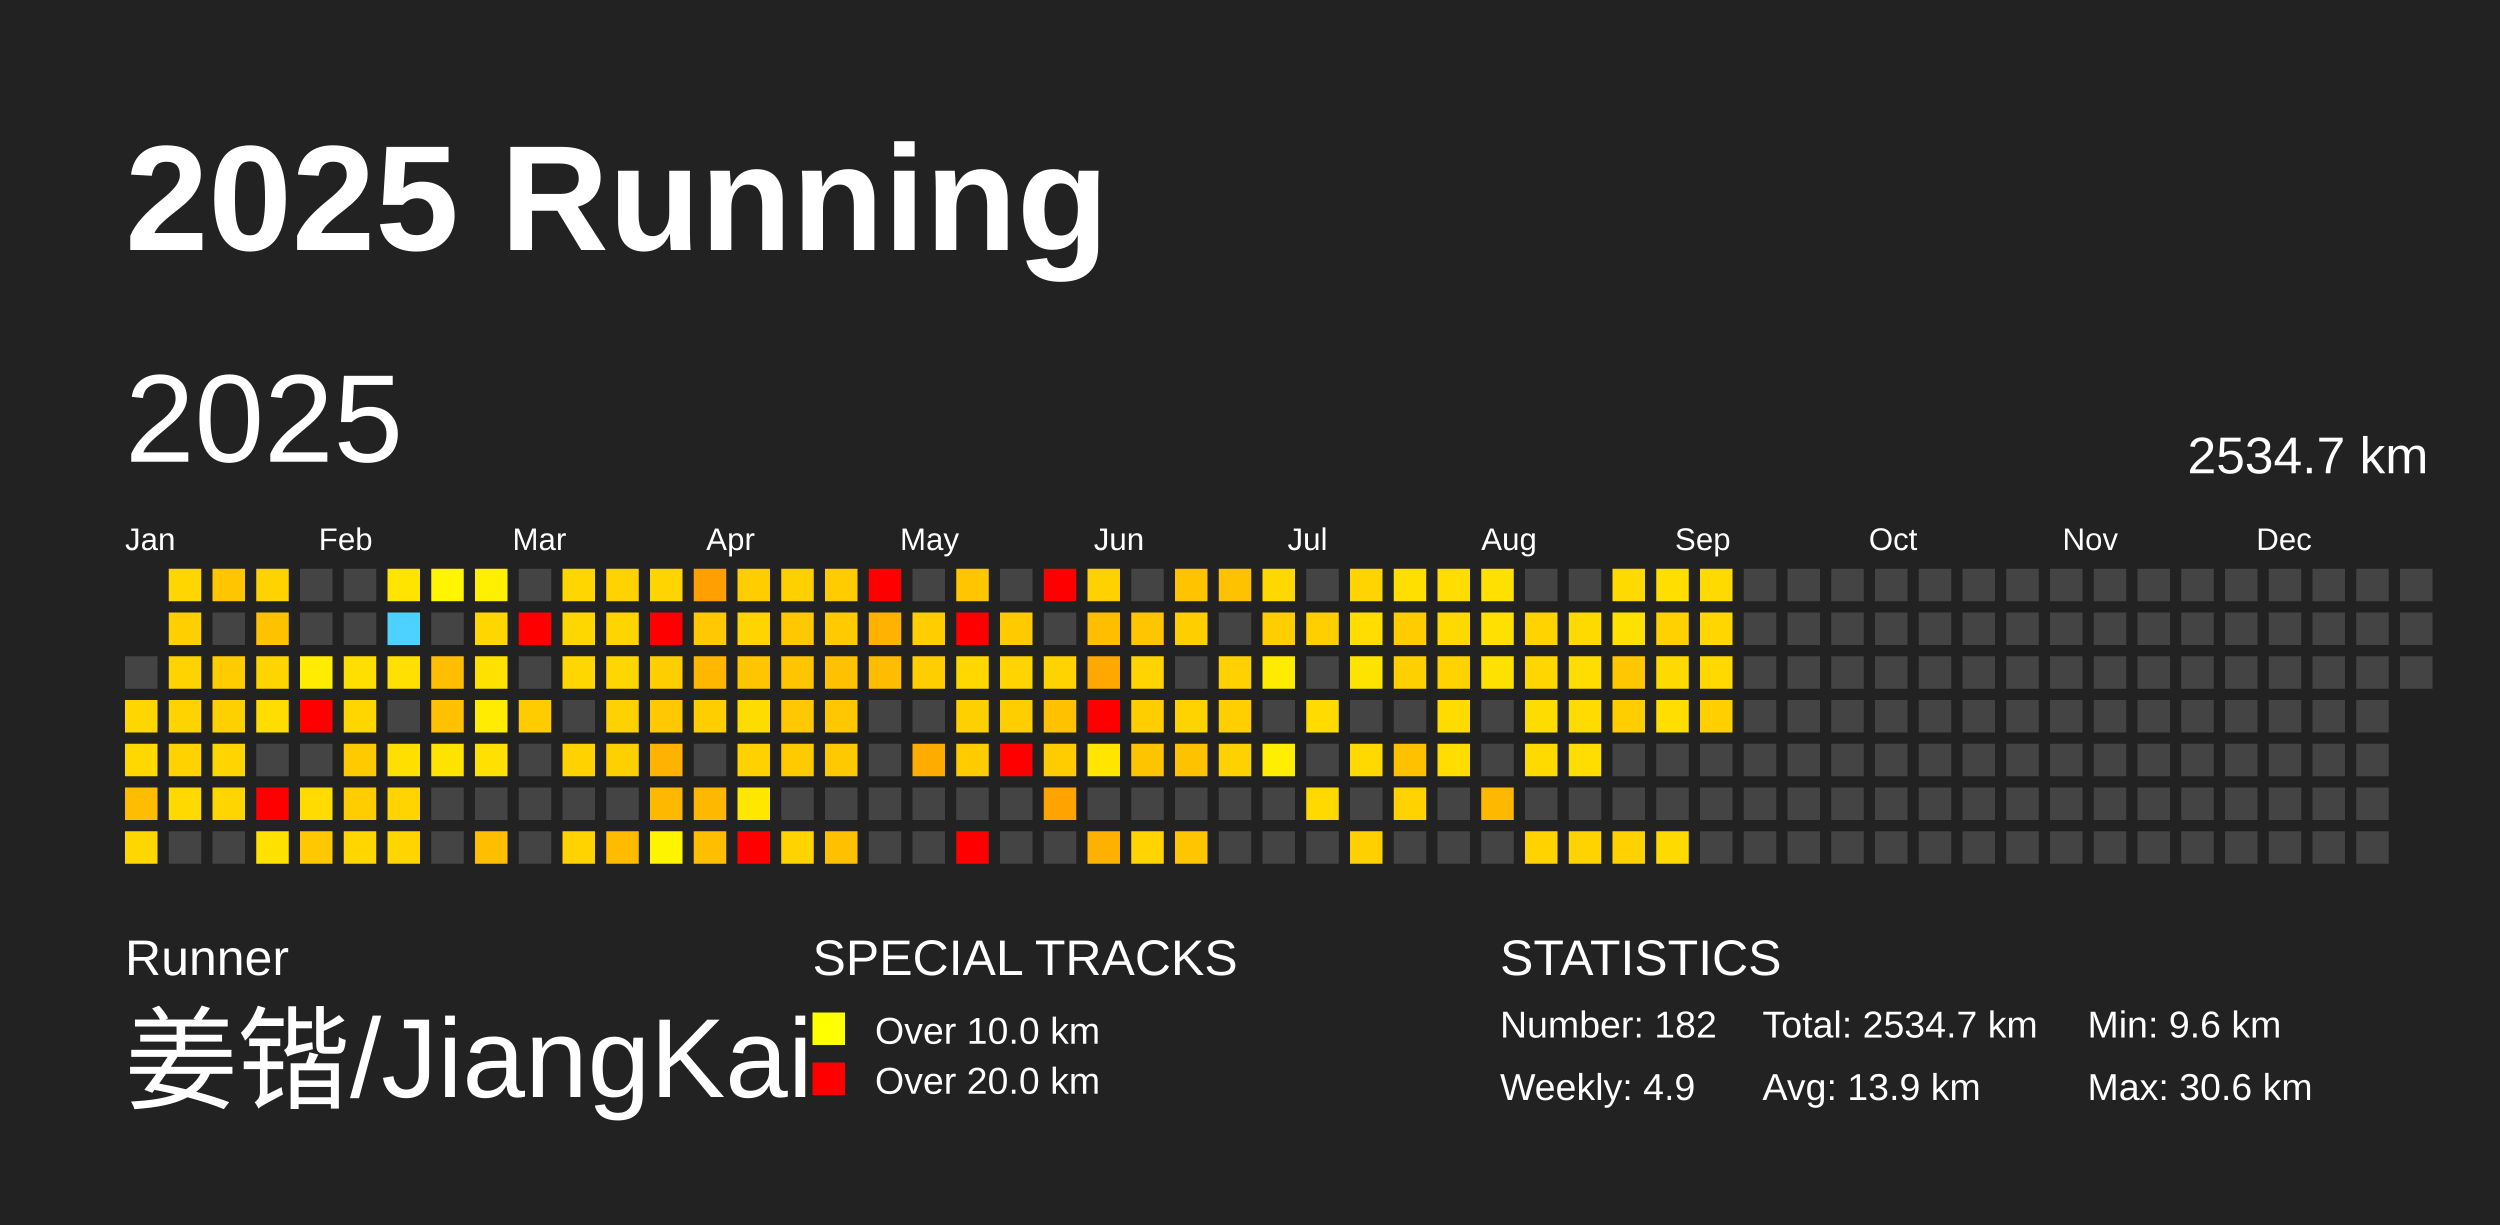
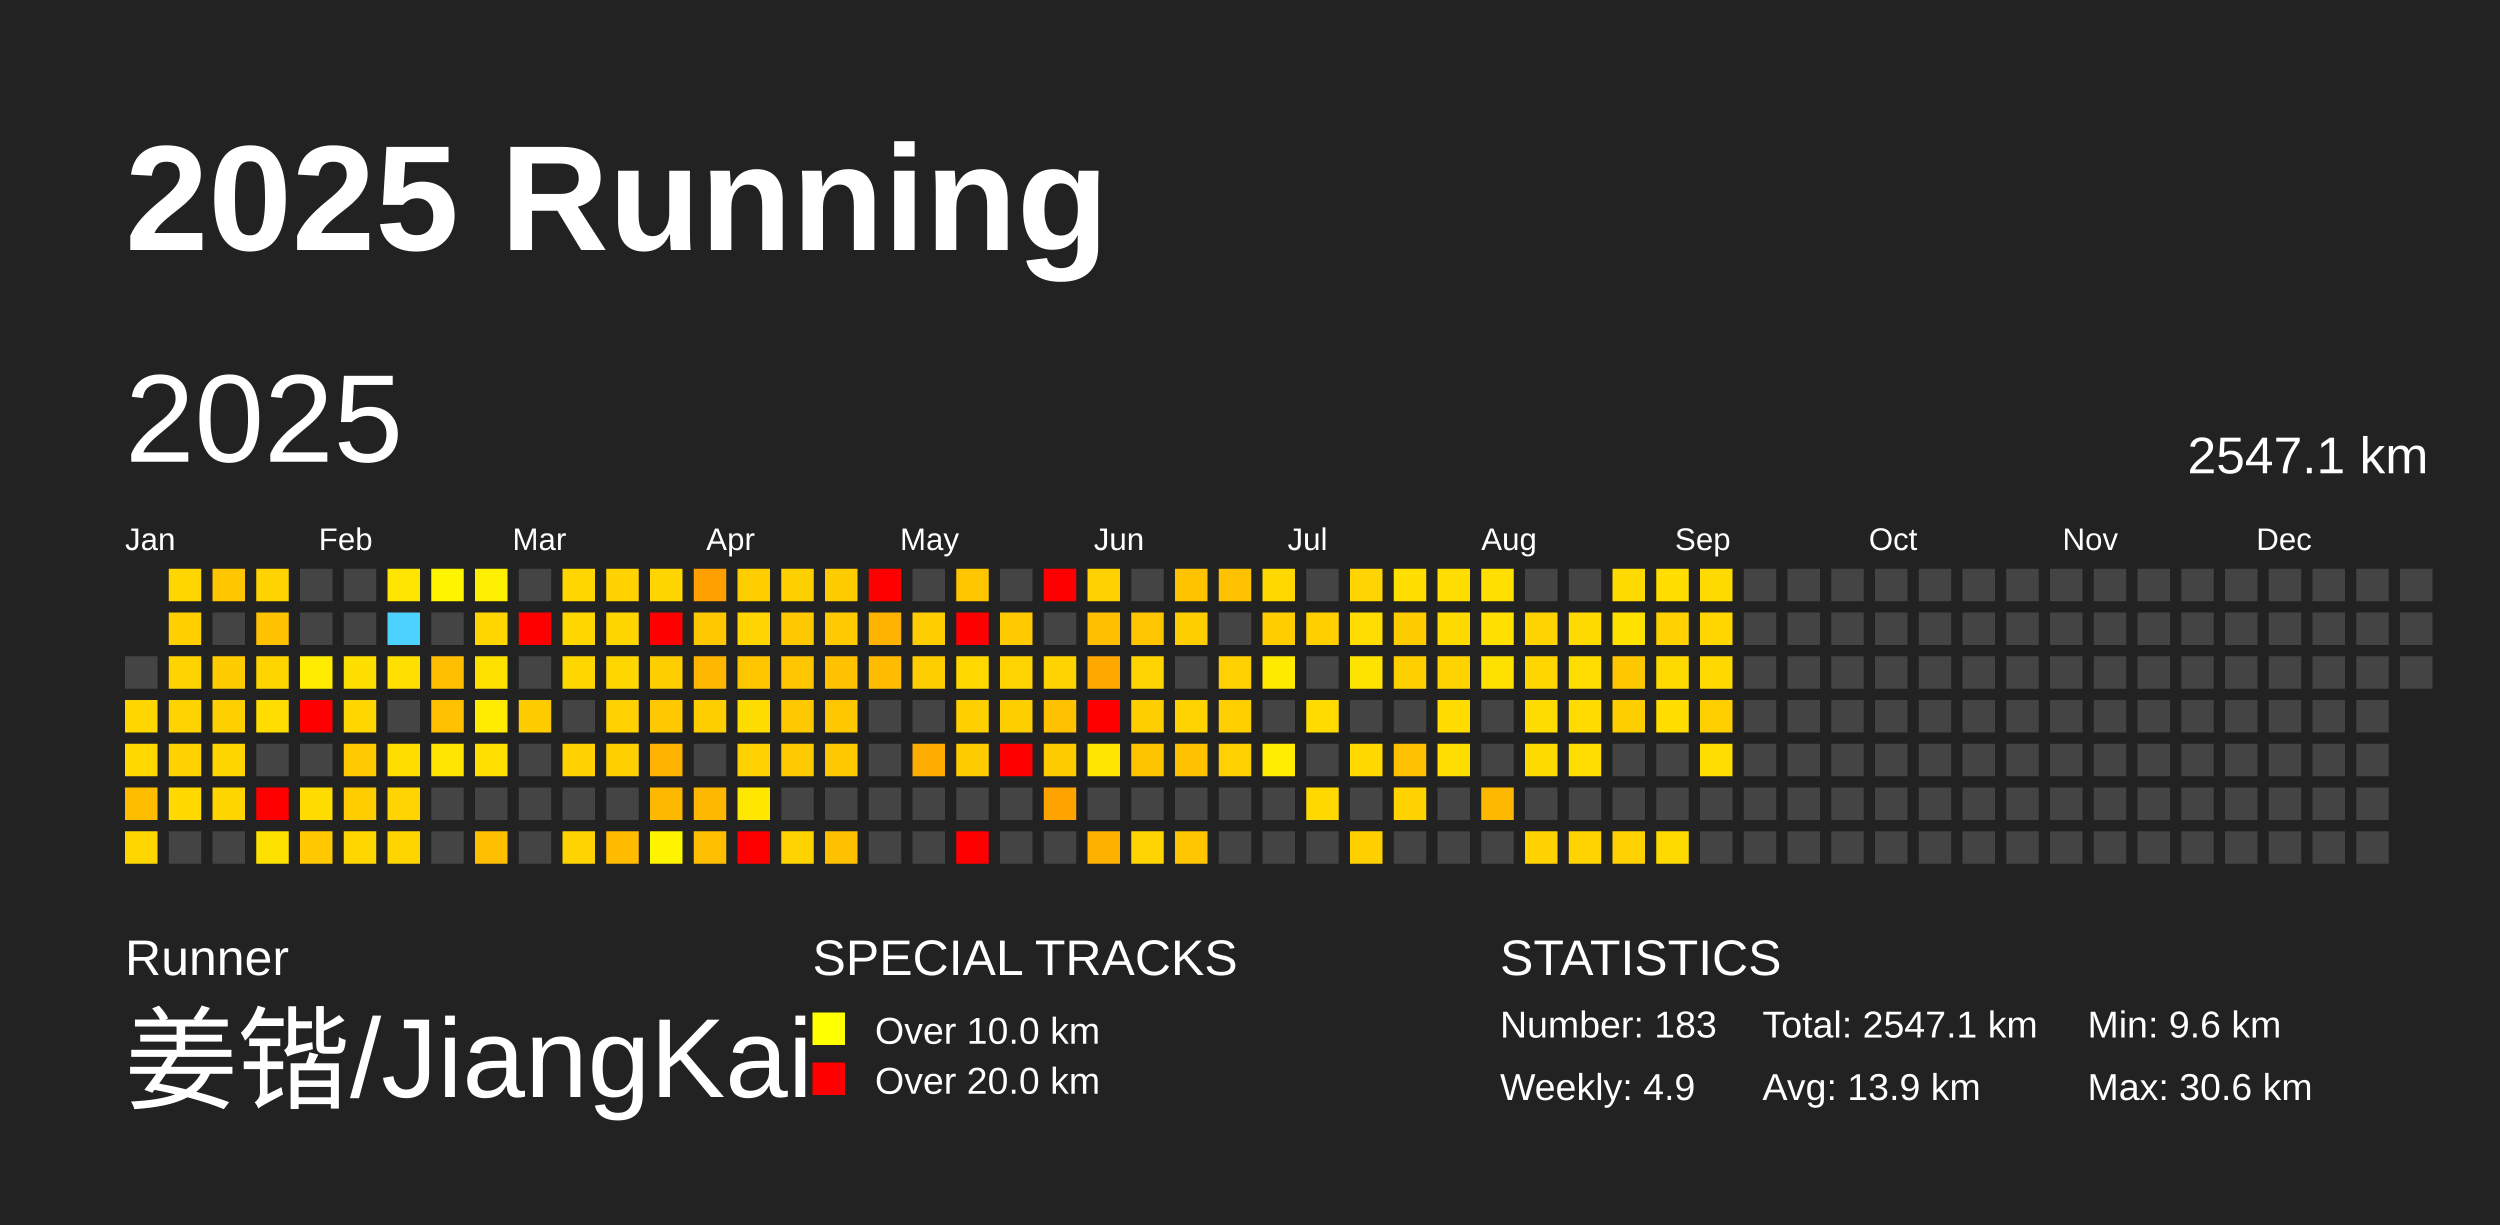
<svg xmlns="http://www.w3.org/2000/svg" baseProfile="full" height="98mm" version="1.1" viewBox="0,0,200,98" width="200mm">
  <defs />
  <rect fill="#222222" height="98" width="200" x="0" y="0" />
  <text fill="#FFFFFF" style="font-size:12px; font-family:Arial; font-weight:bold;" x="10" y="20">2025 Running</text>
  <text fill="#FFFFFF" style="font-size:4px; font-family:Arial" x="10" y="78">Runner</text>
  <text fill="#FFFFFF" style="font-size:9px; font-family:Arial" x="10" y="88">姜锴/JiangKai</text>
  <text fill="#FFFFFF" style="font-size:4px; font-family:Arial" x="65" y="78">SPECIAL TRACKS</text>
  <rect fill="yellow" height="2.6" width="2.6" x="65" y="81" />
  <text fill="#FFFFFF" style="font-size:3px; font-family:Arial" x="70" y="83.5">Over 10.0 km</text>
  <rect fill="red" height="2.6" width="2.6" x="65" y="85" />
  <text fill="#FFFFFF" style="font-size:3px; font-family:Arial" x="70" y="87.5">Over 20.0 km</text>
  <text fill="#FFFFFF" style="font-size:4px; font-family:Arial" x="120" y="78">STATISTICS</text>
-   <text fill="#FFFFFF" style="font-size:3px; font-family:Arial" x="120" y="83">Number: 182</text>
+   <text fill="#FFFFFF" style="font-size:3px; font-family:Arial" x="120" y="83">Number: 183</text>
  <text fill="#FFFFFF" style="font-size:3px; font-family:Arial" x="120" y="88">Weekly: 4.9</text>
-   <text fill="#FFFFFF" style="font-size:3px; font-family:Arial" x="141" y="83">Total: 2534.7 km</text>
+   <text fill="#FFFFFF" style="font-size:3px; font-family:Arial" x="141" y="83">Total: 2547.1 km</text>
  <text fill="#FFFFFF" style="font-size:3px; font-family:Arial" x="141" y="88">Avg: 13.9 km</text>
  <text fill="#FFFFFF" style="font-size:3px; font-family:Arial" x="167" y="83">Min: 9.6 km</text>
  <text fill="#FFFFFF" style="font-size:3px; font-family:Arial" x="167" y="88">Max: 30.6 km</text>
  <text dominant-baseline="hanging" fill="#FFFFFF" style="font-size:10.0px; font-family:Arial;" x="10" y="30">2025</text>
-   <text dominant-baseline="hanging" fill="#FFFFFF" style="font-size:4.125px; font-family:Arial;" x="175" y="35">2534.7 km</text>
+   <text dominant-baseline="hanging" fill="#FFFFFF" style="font-size:4.125px; font-family:Arial;" x="175" y="35">2547.1 km</text>
  <text fill="#FFFFFF" style="font-size:2.5px; font-family:Arial" x="10.0" y="44">Jan</text>
  <text fill="#FFFFFF" style="font-size:2.5px; font-family:Arial" x="25.5" y="44">Feb</text>
  <text fill="#FFFFFF" style="font-size:2.5px; font-family:Arial" x="41.0" y="44">Mar</text>
  <text fill="#FFFFFF" style="font-size:2.5px; font-family:Arial" x="56.5" y="44">Apr</text>
  <text fill="#FFFFFF" style="font-size:2.5px; font-family:Arial" x="72.0" y="44">May</text>
  <text fill="#FFFFFF" style="font-size:2.5px; font-family:Arial" x="87.5" y="44">Jun</text>
  <text fill="#FFFFFF" style="font-size:2.5px; font-family:Arial" x="103.0" y="44">Jul</text>
  <text fill="#FFFFFF" style="font-size:2.5px; font-family:Arial" x="118.5" y="44">Aug</text>
  <text fill="#FFFFFF" style="font-size:2.5px; font-family:Arial" x="134.0" y="44">Sep</text>
  <text fill="#FFFFFF" style="font-size:2.5px; font-family:Arial" x="149.5" y="44">Oct</text>
  <text fill="#FFFFFF" style="font-size:2.5px; font-family:Arial" x="165.0" y="44">Nov</text>
  <text fill="#FFFFFF" style="font-size:2.5px; font-family:Arial" x="180.5" y="44">Dec</text>
  <rect fill="#444444" height="2.6" width="2.6" x="10.0" y="52.5" />
  <rect fill="#ffd600" height="2.6" width="2.6" x="10.0" y="56.0" />
  <rect fill="#ffd800" height="2.6" width="2.6" x="10.0" y="59.5" />
  <rect fill="#ffbd00" height="2.6" width="2.6" x="10.0" y="63.0" />
  <rect fill="#ffd700" height="2.6" width="2.6" x="10.0" y="66.5" />
  <rect fill="#ffd600" height="2.6" width="2.6" x="13.5" y="45.5" />
  <rect fill="#ffcf00" height="2.6" width="2.6" x="13.5" y="49.0" />
  <rect fill="#ffd300" height="2.6" width="2.6" x="13.5" y="52.5" />
  <rect fill="#ffd300" height="2.6" width="2.6" x="13.5" y="56.0" />
  <rect fill="#ffd200" height="2.6" width="2.6" x="13.5" y="59.5" />
  <rect fill="#ffd900" height="2.6" width="2.6" x="13.5" y="63.0" />
  <rect fill="#444444" height="2.6" width="2.6" x="13.5" y="66.5" />
  <rect fill="#ffc600" height="2.6" width="2.6" x="17.0" y="45.5" />
  <rect fill="#444444" height="2.6" width="2.6" x="17.0" y="49.0" />
  <rect fill="#ffcc00" height="2.6" width="2.6" x="17.0" y="52.5" />
  <rect fill="#ffd000" height="2.6" width="2.6" x="17.0" y="56.0" />
  <rect fill="#ffd500" height="2.6" width="2.6" x="17.0" y="59.5" />
  <rect fill="#ffd500" height="2.6" width="2.6" x="17.0" y="63.0" />
  <rect fill="#444444" height="2.6" width="2.6" x="17.0" y="66.5" />
  <rect fill="#ffd300" height="2.6" width="2.6" x="20.5" y="45.5" />
  <rect fill="#ffc200" height="2.6" width="2.6" x="20.5" y="49.0" />
  <rect fill="#ffd500" height="2.6" width="2.6" x="20.5" y="52.5" />
  <rect fill="#ffdd00" height="2.6" width="2.6" x="20.5" y="56.0" />
  <rect fill="#444444" height="2.6" width="2.6" x="20.5" y="59.5" />
  <rect fill="red" height="2.6" width="2.6" x="20.5" y="63.0" />
  <rect fill="#ffe100" height="2.6" width="2.6" x="20.5" y="66.5" />
  <rect fill="#444444" height="2.6" width="2.6" x="24.0" y="45.5" />
  <rect fill="#444444" height="2.6" width="2.6" x="24.0" y="49.0" />
  <rect fill="#ffec00" height="2.6" width="2.6" x="24.0" y="52.5" />
  <rect fill="red" height="2.6" width="2.6" x="24.0" y="56.0" />
  <rect fill="#444444" height="2.6" width="2.6" x="24.0" y="59.5" />
  <rect fill="#ffdb00" height="2.6" width="2.6" x="24.0" y="63.0" />
  <rect fill="#ffc800" height="2.6" width="2.6" x="24.0" y="66.5" />
  <rect fill="#444444" height="2.6" width="2.6" x="27.5" y="45.5" />
  <rect fill="#444444" height="2.6" width="2.6" x="27.5" y="49.0" />
  <rect fill="#ffdf00" height="2.6" width="2.6" x="27.5" y="52.5" />
  <rect fill="#ffd600" height="2.6" width="2.6" x="27.5" y="56.0" />
  <rect fill="#ffcb00" height="2.6" width="2.6" x="27.5" y="59.5" />
  <rect fill="#ffcd00" height="2.6" width="2.6" x="27.5" y="63.0" />
  <rect fill="#ffd600" height="2.6" width="2.6" x="27.5" y="66.5" />
  <rect fill="#ffe400" height="2.6" width="2.6" x="31.0" y="45.5" />
  <rect fill="#4dd2ff" height="2.6" width="2.6" x="31.0" y="49.0" />
  <rect fill="#ffe000" height="2.6" width="2.6" x="31.0" y="52.5" />
  <rect fill="#444444" height="2.6" width="2.6" x="31.0" y="56.0" />
  <rect fill="#ffdf00" height="2.6" width="2.6" x="31.0" y="59.5" />
  <rect fill="#ffd400" height="2.6" width="2.6" x="31.0" y="63.0" />
  <rect fill="#ffd500" height="2.6" width="2.6" x="31.0" y="66.5" />
  <rect fill="#fff500" height="2.6" width="2.6" x="34.5" y="45.5" />
  <rect fill="#444444" height="2.6" width="2.6" x="34.5" y="49.0" />
  <rect fill="#ffbf00" height="2.6" width="2.6" x="34.5" y="52.5" />
  <rect fill="#ffc100" height="2.6" width="2.6" x="34.5" y="56.0" />
  <rect fill="#ffe400" height="2.6" width="2.6" x="34.5" y="59.5" />
  <rect fill="#444444" height="2.6" width="2.6" x="34.5" y="63.0" />
  <rect fill="#444444" height="2.6" width="2.6" x="34.5" y="66.5" />
  <rect fill="#ffef00" height="2.6" width="2.6" x="38.0" y="45.5" />
  <rect fill="#ffd600" height="2.6" width="2.6" x="38.0" y="49.0" />
  <rect fill="#ffe100" height="2.6" width="2.6" x="38.0" y="52.5" />
  <rect fill="#ffec00" height="2.6" width="2.6" x="38.0" y="56.0" />
  <rect fill="#ffe000" height="2.6" width="2.6" x="38.0" y="59.5" />
  <rect fill="#444444" height="2.6" width="2.6" x="38.0" y="63.0" />
  <rect fill="#ffbf00" height="2.6" width="2.6" x="38.0" y="66.5" />
  <rect fill="#444444" height="2.6" width="2.6" x="41.5" y="45.5" />
  <rect fill="red" height="2.6" width="2.6" x="41.5" y="49.0" />
  <rect fill="#444444" height="2.6" width="2.6" x="41.5" y="52.5" />
  <rect fill="#ffcc00" height="2.6" width="2.6" x="41.5" y="56.0" />
  <rect fill="#444444" height="2.6" width="2.6" x="41.5" y="59.5" />
  <rect fill="#444444" height="2.6" width="2.6" x="41.5" y="63.0" />
  <rect fill="#444444" height="2.6" width="2.6" x="41.5" y="66.5" />
  <rect fill="#ffd600" height="2.6" width="2.6" x="45.0" y="45.5" />
  <rect fill="#ffd700" height="2.6" width="2.6" x="45.0" y="49.0" />
  <rect fill="#ffd700" height="2.6" width="2.6" x="45.0" y="52.5" />
  <rect fill="#444444" height="2.6" width="2.6" x="45.0" y="56.0" />
  <rect fill="#ffd200" height="2.6" width="2.6" x="45.0" y="59.5" />
  <rect fill="#444444" height="2.6" width="2.6" x="45.0" y="63.0" />
  <rect fill="#ffd300" height="2.6" width="2.6" x="45.0" y="66.5" />
  <rect fill="#ffd200" height="2.6" width="2.6" x="48.5" y="45.5" />
  <rect fill="#ffd500" height="2.6" width="2.6" x="48.5" y="49.0" />
  <rect fill="#ffd700" height="2.6" width="2.6" x="48.5" y="52.5" />
  <rect fill="#ffd100" height="2.6" width="2.6" x="48.5" y="56.0" />
  <rect fill="#ffd000" height="2.6" width="2.6" x="48.5" y="59.5" />
  <rect fill="#444444" height="2.6" width="2.6" x="48.5" y="63.0" />
  <rect fill="#ffbb00" height="2.6" width="2.6" x="48.5" y="66.5" />
  <rect fill="#ffd500" height="2.6" width="2.6" x="52.0" y="45.5" />
  <rect fill="red" height="2.6" width="2.6" x="52.0" y="49.0" />
  <rect fill="#ffce00" height="2.6" width="2.6" x="52.0" y="52.5" />
  <rect fill="#ffc800" height="2.6" width="2.6" x="52.0" y="56.0" />
  <rect fill="#ffb200" height="2.6" width="2.6" x="52.0" y="59.5" />
  <rect fill="#ffb800" height="2.6" width="2.6" x="52.0" y="63.0" />
  <rect fill="#fff400" height="2.6" width="2.6" x="52.0" y="66.5" />
  <rect fill="#ffa000" height="2.6" width="2.6" x="55.5" y="45.5" />
  <rect fill="#ffc800" height="2.6" width="2.6" x="55.5" y="49.0" />
  <rect fill="#ffb700" height="2.6" width="2.6" x="55.5" y="52.5" />
  <rect fill="#ffce00" height="2.6" width="2.6" x="55.5" y="56.0" />
  <rect fill="#444444" height="2.6" width="2.6" x="55.5" y="59.5" />
  <rect fill="#ffb800" height="2.6" width="2.6" x="55.5" y="63.0" />
  <rect fill="#ffbf00" height="2.6" width="2.6" x="55.5" y="66.5" />
  <rect fill="#ffcd00" height="2.6" width="2.6" x="59.0" y="45.5" />
  <rect fill="#ffd400" height="2.6" width="2.6" x="59.0" y="49.0" />
  <rect fill="#ffc600" height="2.6" width="2.6" x="59.0" y="52.5" />
  <rect fill="#ffdc00" height="2.6" width="2.6" x="59.0" y="56.0" />
  <rect fill="#ffd100" height="2.6" width="2.6" x="59.0" y="59.5" />
  <rect fill="#ffe700" height="2.6" width="2.6" x="59.0" y="63.0" />
  <rect fill="red" height="2.6" width="2.6" x="59.0" y="66.5" />
  <rect fill="#ffd000" height="2.6" width="2.6" x="62.5" y="45.5" />
  <rect fill="#ffc800" height="2.6" width="2.6" x="62.5" y="49.0" />
  <rect fill="#ffc500" height="2.6" width="2.6" x="62.5" y="52.5" />
  <rect fill="#ffc800" height="2.6" width="2.6" x="62.5" y="56.0" />
  <rect fill="#ffcb00" height="2.6" width="2.6" x="62.5" y="59.5" />
  <rect fill="#444444" height="2.6" width="2.6" x="62.5" y="63.0" />
  <rect fill="#ffd300" height="2.6" width="2.6" x="62.5" y="66.5" />
  <rect fill="#ffcc00" height="2.6" width="2.6" x="66.0" y="45.5" />
  <rect fill="#ffcb00" height="2.6" width="2.6" x="66.0" y="49.0" />
  <rect fill="#ffc100" height="2.6" width="2.6" x="66.0" y="52.5" />
  <rect fill="#ffc700" height="2.6" width="2.6" x="66.0" y="56.0" />
  <rect fill="#ffc900" height="2.6" width="2.6" x="66.0" y="59.5" />
  <rect fill="#444444" height="2.6" width="2.6" x="66.0" y="63.0" />
  <rect fill="#ffc000" height="2.6" width="2.6" x="66.0" y="66.5" />
  <rect fill="red" height="2.6" width="2.6" x="69.5" y="45.5" />
  <rect fill="#ffb300" height="2.6" width="2.6" x="69.5" y="49.0" />
  <rect fill="#ffbc00" height="2.6" width="2.6" x="69.5" y="52.5" />
  <rect fill="#444444" height="2.6" width="2.6" x="69.5" y="56.0" />
  <rect fill="#444444" height="2.6" width="2.6" x="69.5" y="59.5" />
  <rect fill="#444444" height="2.6" width="2.6" x="69.5" y="63.0" />
  <rect fill="#444444" height="2.6" width="2.6" x="69.5" y="66.5" />
  <rect fill="#444444" height="2.6" width="2.6" x="73.0" y="45.5" />
  <rect fill="#ffcd00" height="2.6" width="2.6" x="73.0" y="49.0" />
  <rect fill="#ffce00" height="2.6" width="2.6" x="73.0" y="52.5" />
  <rect fill="#444444" height="2.6" width="2.6" x="73.0" y="56.0" />
  <rect fill="#ffac00" height="2.6" width="2.6" x="73.0" y="59.5" />
  <rect fill="#444444" height="2.6" width="2.6" x="73.0" y="63.0" />
  <rect fill="#444444" height="2.6" width="2.6" x="73.0" y="66.5" />
  <rect fill="#ffc600" height="2.6" width="2.6" x="76.5" y="45.5" />
  <rect fill="red" height="2.6" width="2.6" x="76.5" y="49.0" />
  <rect fill="#ffd800" height="2.6" width="2.6" x="76.5" y="52.5" />
  <rect fill="#ffd000" height="2.6" width="2.6" x="76.5" y="56.0" />
  <rect fill="#ffcc00" height="2.6" width="2.6" x="76.5" y="59.5" />
  <rect fill="#444444" height="2.6" width="2.6" x="76.5" y="63.0" />
  <rect fill="red" height="2.6" width="2.6" x="76.5" y="66.5" />
  <rect fill="#444444" height="2.6" width="2.6" x="80.0" y="45.5" />
  <rect fill="#ffca00" height="2.6" width="2.6" x="80.0" y="49.0" />
  <rect fill="#ffd400" height="2.6" width="2.6" x="80.0" y="52.5" />
  <rect fill="#ffce00" height="2.6" width="2.6" x="80.0" y="56.0" />
  <rect fill="red" height="2.6" width="2.6" x="80.0" y="59.5" />
  <rect fill="#444444" height="2.6" width="2.6" x="80.0" y="63.0" />
  <rect fill="#444444" height="2.6" width="2.6" x="80.0" y="66.5" />
  <rect fill="red" height="2.6" width="2.6" x="83.5" y="45.5" />
  <rect fill="#444444" height="2.6" width="2.6" x="83.5" y="49.0" />
  <rect fill="#ffd300" height="2.6" width="2.6" x="83.5" y="52.5" />
  <rect fill="#ffc100" height="2.6" width="2.6" x="83.5" y="56.0" />
  <rect fill="#ffcc00" height="2.6" width="2.6" x="83.5" y="59.5" />
  <rect fill="#ffa300" height="2.6" width="2.6" x="83.5" y="63.0" />
  <rect fill="#444444" height="2.6" width="2.6" x="83.5" y="66.5" />
  <rect fill="#ffd100" height="2.6" width="2.6" x="87.0" y="45.5" />
  <rect fill="#ffbe00" height="2.6" width="2.6" x="87.0" y="49.0" />
  <rect fill="#ffa900" height="2.6" width="2.6" x="87.0" y="52.5" />
  <rect fill="red" height="2.6" width="2.6" x="87.0" y="56.0" />
  <rect fill="#ffe500" height="2.6" width="2.6" x="87.0" y="59.5" />
  <rect fill="#444444" height="2.6" width="2.6" x="87.0" y="63.0" />
  <rect fill="#ffb100" height="2.6" width="2.6" x="87.0" y="66.5" />
  <rect fill="#444444" height="2.6" width="2.6" x="90.5" y="45.5" />
  <rect fill="#ffc500" height="2.6" width="2.6" x="90.5" y="49.0" />
  <rect fill="#ffd400" height="2.6" width="2.6" x="90.5" y="52.5" />
  <rect fill="#ffce00" height="2.6" width="2.6" x="90.5" y="56.0" />
  <rect fill="#ffc400" height="2.6" width="2.6" x="90.5" y="59.5" />
  <rect fill="#444444" height="2.6" width="2.6" x="90.5" y="63.0" />
  <rect fill="#ffd400" height="2.6" width="2.6" x="90.5" y="66.5" />
  <rect fill="#ffc300" height="2.6" width="2.6" x="94.0" y="45.5" />
  <rect fill="#ffce00" height="2.6" width="2.6" x="94.0" y="49.0" />
  <rect fill="#444444" height="2.6" width="2.6" x="94.0" y="52.5" />
  <rect fill="#ffd300" height="2.6" width="2.6" x="94.0" y="56.0" />
  <rect fill="#ffc200" height="2.6" width="2.6" x="94.0" y="59.5" />
  <rect fill="#444444" height="2.6" width="2.6" x="94.0" y="63.0" />
  <rect fill="#ffc500" height="2.6" width="2.6" x="94.0" y="66.5" />
  <rect fill="#ffc200" height="2.6" width="2.6" x="97.5" y="45.5" />
  <rect fill="#444444" height="2.6" width="2.6" x="97.5" y="49.0" />
  <rect fill="#ffd100" height="2.6" width="2.6" x="97.5" y="52.5" />
  <rect fill="#ffcf00" height="2.6" width="2.6" x="97.5" y="56.0" />
  <rect fill="#ffd100" height="2.6" width="2.6" x="97.5" y="59.5" />
  <rect fill="#444444" height="2.6" width="2.6" x="97.5" y="63.0" />
  <rect fill="#444444" height="2.6" width="2.6" x="97.5" y="66.5" />
  <rect fill="#ffd800" height="2.6" width="2.6" x="101.0" y="45.5" />
  <rect fill="#ffcd00" height="2.6" width="2.6" x="101.0" y="49.0" />
  <rect fill="#ffeb00" height="2.6" width="2.6" x="101.0" y="52.5" />
  <rect fill="#444444" height="2.6" width="2.6" x="101.0" y="56.0" />
  <rect fill="#ffee00" height="2.6" width="2.6" x="101.0" y="59.5" />
  <rect fill="#444444" height="2.6" width="2.6" x="101.0" y="63.0" />
  <rect fill="#444444" height="2.6" width="2.6" x="101.0" y="66.5" />
  <rect fill="#444444" height="2.6" width="2.6" x="104.5" y="45.5" />
  <rect fill="#ffcf00" height="2.6" width="2.6" x="104.5" y="49.0" />
  <rect fill="#444444" height="2.6" width="2.6" x="104.5" y="52.5" />
  <rect fill="#ffdb00" height="2.6" width="2.6" x="104.5" y="56.0" />
  <rect fill="#444444" height="2.6" width="2.6" x="104.5" y="59.5" />
  <rect fill="#ffd900" height="2.6" width="2.6" x="104.5" y="63.0" />
  <rect fill="#444444" height="2.6" width="2.6" x="104.5" y="66.5" />
  <rect fill="#ffd400" height="2.6" width="2.6" x="108.0" y="45.5" />
  <rect fill="#ffdd00" height="2.6" width="2.6" x="108.0" y="49.0" />
  <rect fill="#ffe300" height="2.6" width="2.6" x="108.0" y="52.5" />
  <rect fill="#444444" height="2.6" width="2.6" x="108.0" y="56.0" />
  <rect fill="#ffd900" height="2.6" width="2.6" x="108.0" y="59.5" />
  <rect fill="#444444" height="2.6" width="2.6" x="108.0" y="63.0" />
  <rect fill="#ffd000" height="2.6" width="2.6" x="108.0" y="66.5" />
  <rect fill="#ffdf00" height="2.6" width="2.6" x="111.5" y="45.5" />
  <rect fill="#ffcc00" height="2.6" width="2.6" x="111.5" y="49.0" />
  <rect fill="#ffd000" height="2.6" width="2.6" x="111.5" y="52.5" />
  <rect fill="#444444" height="2.6" width="2.6" x="111.5" y="56.0" />
  <rect fill="#ffc100" height="2.6" width="2.6" x="111.5" y="59.5" />
  <rect fill="#ffd200" height="2.6" width="2.6" x="111.5" y="63.0" />
  <rect fill="#444444" height="2.6" width="2.6" x="111.5" y="66.5" />
  <rect fill="#ffdd00" height="2.6" width="2.6" x="115.0" y="45.5" />
  <rect fill="#ffda00" height="2.6" width="2.6" x="115.0" y="49.0" />
  <rect fill="#ffd300" height="2.6" width="2.6" x="115.0" y="52.5" />
  <rect fill="#ffdb00" height="2.6" width="2.6" x="115.0" y="56.0" />
  <rect fill="#ffdd00" height="2.6" width="2.6" x="115.0" y="59.5" />
  <rect fill="#444444" height="2.6" width="2.6" x="115.0" y="63.0" />
  <rect fill="#444444" height="2.6" width="2.6" x="115.0" y="66.5" />
  <rect fill="#ffe000" height="2.6" width="2.6" x="118.5" y="45.5" />
  <rect fill="#ffe000" height="2.6" width="2.6" x="118.5" y="49.0" />
  <rect fill="#ffe100" height="2.6" width="2.6" x="118.5" y="52.5" />
  <rect fill="#444444" height="2.6" width="2.6" x="118.5" y="56.0" />
  <rect fill="#444444" height="2.6" width="2.6" x="118.5" y="59.5" />
  <rect fill="#ffb800" height="2.6" width="2.6" x="118.5" y="63.0" />
  <rect fill="#444444" height="2.6" width="2.6" x="118.5" y="66.5" />
  <rect fill="#444444" height="2.6" width="2.6" x="122.0" y="45.5" />
  <rect fill="#ffd300" height="2.6" width="2.6" x="122.0" y="49.0" />
  <rect fill="#ffd600" height="2.6" width="2.6" x="122.0" y="52.5" />
  <rect fill="#ffdc00" height="2.6" width="2.6" x="122.0" y="56.0" />
  <rect fill="#ffda00" height="2.6" width="2.6" x="122.0" y="59.5" />
  <rect fill="#444444" height="2.6" width="2.6" x="122.0" y="63.0" />
  <rect fill="#ffd200" height="2.6" width="2.6" x="122.0" y="66.5" />
  <rect fill="#444444" height="2.6" width="2.6" x="125.5" y="45.5" />
  <rect fill="#ffda00" height="2.6" width="2.6" x="125.5" y="49.0" />
  <rect fill="#ffdd00" height="2.6" width="2.6" x="125.5" y="52.5" />
  <rect fill="#ffdb00" height="2.6" width="2.6" x="125.5" y="56.0" />
  <rect fill="#ffdd00" height="2.6" width="2.6" x="125.5" y="59.5" />
  <rect fill="#444444" height="2.6" width="2.6" x="125.5" y="63.0" />
  <rect fill="#ffd300" height="2.6" width="2.6" x="125.5" y="66.5" />
  <rect fill="#ffda00" height="2.6" width="2.6" x="129.0" y="45.5" />
  <rect fill="#ffe100" height="2.6" width="2.6" x="129.0" y="49.0" />
  <rect fill="#ffc700" height="2.6" width="2.6" x="129.0" y="52.5" />
  <rect fill="#ffce00" height="2.6" width="2.6" x="129.0" y="56.0" />
  <rect fill="#444444" height="2.6" width="2.6" x="129.0" y="59.5" />
  <rect fill="#444444" height="2.6" width="2.6" x="129.0" y="63.0" />
  <rect fill="#ffd100" height="2.6" width="2.6" x="129.0" y="66.5" />
  <rect fill="#ffde00" height="2.6" width="2.6" x="132.5" y="45.5" />
  <rect fill="#ffd100" height="2.6" width="2.6" x="132.5" y="49.0" />
  <rect fill="#ffda00" height="2.6" width="2.6" x="132.5" y="52.5" />
  <rect fill="#ffde00" height="2.6" width="2.6" x="132.5" y="56.0" />
  <rect fill="#444444" height="2.6" width="2.6" x="132.5" y="59.5" />
  <rect fill="#444444" height="2.6" width="2.6" x="132.5" y="63.0" />
  <rect fill="#ffda00" height="2.6" width="2.6" x="132.5" y="66.5" />
  <rect fill="#ffda00" height="2.6" width="2.6" x="136.0" y="45.5" />
  <rect fill="#ffd600" height="2.6" width="2.6" x="136.0" y="49.0" />
  <rect fill="#ffd900" height="2.6" width="2.6" x="136.0" y="52.5" />
  <rect fill="#ffcf00" height="2.6" width="2.6" x="136.0" y="56.0" />
-   <rect fill="#444444" height="2.6" width="2.6" x="136.0" y="59.5" />
+   <rect fill="#ffdd00" height="2.6" width="2.6" x="136.0" y="59.5" />
  <rect fill="#444444" height="2.6" width="2.6" x="136.0" y="63.0" />
  <rect fill="#444444" height="2.6" width="2.6" x="136.0" y="66.5" />
  <rect fill="#444444" height="2.6" width="2.6" x="139.5" y="45.5" />
  <rect fill="#444444" height="2.6" width="2.6" x="139.5" y="49.0" />
  <rect fill="#444444" height="2.6" width="2.6" x="139.5" y="52.5" />
  <rect fill="#444444" height="2.6" width="2.6" x="139.5" y="56.0" />
  <rect fill="#444444" height="2.6" width="2.6" x="139.5" y="59.5" />
  <rect fill="#444444" height="2.6" width="2.6" x="139.5" y="63.0" />
  <rect fill="#444444" height="2.6" width="2.6" x="139.5" y="66.5" />
  <rect fill="#444444" height="2.6" width="2.6" x="143.0" y="45.5" />
  <rect fill="#444444" height="2.6" width="2.6" x="143.0" y="49.0" />
  <rect fill="#444444" height="2.6" width="2.6" x="143.0" y="52.5" />
  <rect fill="#444444" height="2.6" width="2.6" x="143.0" y="56.0" />
  <rect fill="#444444" height="2.6" width="2.6" x="143.0" y="59.5" />
  <rect fill="#444444" height="2.6" width="2.6" x="143.0" y="63.0" />
  <rect fill="#444444" height="2.6" width="2.6" x="143.0" y="66.5" />
  <rect fill="#444444" height="2.6" width="2.6" x="146.5" y="45.5" />
  <rect fill="#444444" height="2.6" width="2.6" x="146.5" y="49.0" />
  <rect fill="#444444" height="2.6" width="2.6" x="146.5" y="52.5" />
  <rect fill="#444444" height="2.6" width="2.6" x="146.5" y="56.0" />
  <rect fill="#444444" height="2.6" width="2.6" x="146.5" y="59.5" />
  <rect fill="#444444" height="2.6" width="2.6" x="146.5" y="63.0" />
  <rect fill="#444444" height="2.6" width="2.6" x="146.5" y="66.5" />
  <rect fill="#444444" height="2.6" width="2.6" x="150.0" y="45.5" />
  <rect fill="#444444" height="2.6" width="2.6" x="150.0" y="49.0" />
  <rect fill="#444444" height="2.6" width="2.6" x="150.0" y="52.5" />
  <rect fill="#444444" height="2.6" width="2.6" x="150.0" y="56.0" />
  <rect fill="#444444" height="2.6" width="2.6" x="150.0" y="59.5" />
  <rect fill="#444444" height="2.6" width="2.6" x="150.0" y="63.0" />
  <rect fill="#444444" height="2.6" width="2.6" x="150.0" y="66.5" />
  <rect fill="#444444" height="2.6" width="2.6" x="153.5" y="45.5" />
  <rect fill="#444444" height="2.6" width="2.6" x="153.5" y="49.0" />
  <rect fill="#444444" height="2.6" width="2.6" x="153.5" y="52.5" />
  <rect fill="#444444" height="2.6" width="2.6" x="153.5" y="56.0" />
  <rect fill="#444444" height="2.6" width="2.6" x="153.5" y="59.5" />
  <rect fill="#444444" height="2.6" width="2.6" x="153.5" y="63.0" />
  <rect fill="#444444" height="2.6" width="2.6" x="153.5" y="66.5" />
  <rect fill="#444444" height="2.6" width="2.6" x="157.0" y="45.5" />
  <rect fill="#444444" height="2.6" width="2.6" x="157.0" y="49.0" />
  <rect fill="#444444" height="2.6" width="2.6" x="157.0" y="52.5" />
  <rect fill="#444444" height="2.6" width="2.6" x="157.0" y="56.0" />
  <rect fill="#444444" height="2.6" width="2.6" x="157.0" y="59.5" />
  <rect fill="#444444" height="2.6" width="2.6" x="157.0" y="63.0" />
  <rect fill="#444444" height="2.6" width="2.6" x="157.0" y="66.5" />
  <rect fill="#444444" height="2.6" width="2.6" x="160.5" y="45.5" />
  <rect fill="#444444" height="2.6" width="2.6" x="160.5" y="49.0" />
  <rect fill="#444444" height="2.6" width="2.6" x="160.5" y="52.5" />
  <rect fill="#444444" height="2.6" width="2.6" x="160.5" y="56.0" />
  <rect fill="#444444" height="2.6" width="2.6" x="160.5" y="59.5" />
  <rect fill="#444444" height="2.6" width="2.6" x="160.5" y="63.0" />
  <rect fill="#444444" height="2.6" width="2.6" x="160.5" y="66.5" />
  <rect fill="#444444" height="2.6" width="2.6" x="164.0" y="45.5" />
  <rect fill="#444444" height="2.6" width="2.6" x="164.0" y="49.0" />
  <rect fill="#444444" height="2.6" width="2.6" x="164.0" y="52.5" />
  <rect fill="#444444" height="2.6" width="2.6" x="164.0" y="56.0" />
  <rect fill="#444444" height="2.6" width="2.6" x="164.0" y="59.5" />
  <rect fill="#444444" height="2.6" width="2.6" x="164.0" y="63.0" />
  <rect fill="#444444" height="2.6" width="2.6" x="164.0" y="66.5" />
  <rect fill="#444444" height="2.6" width="2.6" x="167.5" y="45.5" />
  <rect fill="#444444" height="2.6" width="2.6" x="167.5" y="49.0" />
  <rect fill="#444444" height="2.6" width="2.6" x="167.5" y="52.5" />
  <rect fill="#444444" height="2.6" width="2.6" x="167.5" y="56.0" />
  <rect fill="#444444" height="2.6" width="2.6" x="167.5" y="59.5" />
  <rect fill="#444444" height="2.6" width="2.6" x="167.5" y="63.0" />
  <rect fill="#444444" height="2.6" width="2.6" x="167.5" y="66.5" />
  <rect fill="#444444" height="2.6" width="2.6" x="171.0" y="45.5" />
  <rect fill="#444444" height="2.6" width="2.6" x="171.0" y="49.0" />
  <rect fill="#444444" height="2.6" width="2.6" x="171.0" y="52.5" />
  <rect fill="#444444" height="2.6" width="2.6" x="171.0" y="56.0" />
  <rect fill="#444444" height="2.6" width="2.6" x="171.0" y="59.5" />
  <rect fill="#444444" height="2.6" width="2.6" x="171.0" y="63.0" />
  <rect fill="#444444" height="2.6" width="2.6" x="171.0" y="66.5" />
  <rect fill="#444444" height="2.6" width="2.6" x="174.5" y="45.5" />
  <rect fill="#444444" height="2.6" width="2.6" x="174.5" y="49.0" />
  <rect fill="#444444" height="2.6" width="2.6" x="174.5" y="52.5" />
  <rect fill="#444444" height="2.6" width="2.6" x="174.5" y="56.0" />
  <rect fill="#444444" height="2.6" width="2.6" x="174.5" y="59.5" />
  <rect fill="#444444" height="2.6" width="2.6" x="174.5" y="63.0" />
  <rect fill="#444444" height="2.6" width="2.6" x="174.5" y="66.5" />
  <rect fill="#444444" height="2.6" width="2.6" x="178.0" y="45.5" />
  <rect fill="#444444" height="2.6" width="2.6" x="178.0" y="49.0" />
  <rect fill="#444444" height="2.6" width="2.6" x="178.0" y="52.5" />
  <rect fill="#444444" height="2.6" width="2.6" x="178.0" y="56.0" />
  <rect fill="#444444" height="2.6" width="2.6" x="178.0" y="59.5" />
  <rect fill="#444444" height="2.6" width="2.6" x="178.0" y="63.0" />
  <rect fill="#444444" height="2.6" width="2.6" x="178.0" y="66.5" />
  <rect fill="#444444" height="2.6" width="2.6" x="181.5" y="45.5" />
  <rect fill="#444444" height="2.6" width="2.6" x="181.5" y="49.0" />
  <rect fill="#444444" height="2.6" width="2.6" x="181.5" y="52.5" />
  <rect fill="#444444" height="2.6" width="2.6" x="181.5" y="56.0" />
  <rect fill="#444444" height="2.6" width="2.6" x="181.5" y="59.5" />
  <rect fill="#444444" height="2.6" width="2.6" x="181.5" y="63.0" />
  <rect fill="#444444" height="2.6" width="2.6" x="181.5" y="66.5" />
  <rect fill="#444444" height="2.6" width="2.6" x="185.0" y="45.5" />
  <rect fill="#444444" height="2.6" width="2.6" x="185.0" y="49.0" />
  <rect fill="#444444" height="2.6" width="2.6" x="185.0" y="52.5" />
  <rect fill="#444444" height="2.6" width="2.6" x="185.0" y="56.0" />
  <rect fill="#444444" height="2.6" width="2.6" x="185.0" y="59.5" />
  <rect fill="#444444" height="2.6" width="2.6" x="185.0" y="63.0" />
  <rect fill="#444444" height="2.6" width="2.6" x="185.0" y="66.5" />
  <rect fill="#444444" height="2.6" width="2.6" x="188.5" y="45.5" />
  <rect fill="#444444" height="2.6" width="2.6" x="188.5" y="49.0" />
  <rect fill="#444444" height="2.6" width="2.6" x="188.5" y="52.5" />
  <rect fill="#444444" height="2.6" width="2.6" x="188.5" y="56.0" />
  <rect fill="#444444" height="2.6" width="2.6" x="188.5" y="59.5" />
  <rect fill="#444444" height="2.6" width="2.6" x="188.5" y="63.0" />
  <rect fill="#444444" height="2.6" width="2.6" x="188.5" y="66.5" />
  <rect fill="#444444" height="2.6" width="2.6" x="192.0" y="45.5" />
  <rect fill="#444444" height="2.6" width="2.6" x="192.0" y="49.0" />
  <rect fill="#444444" height="2.6" width="2.6" x="192.0" y="52.5" />
</svg>
